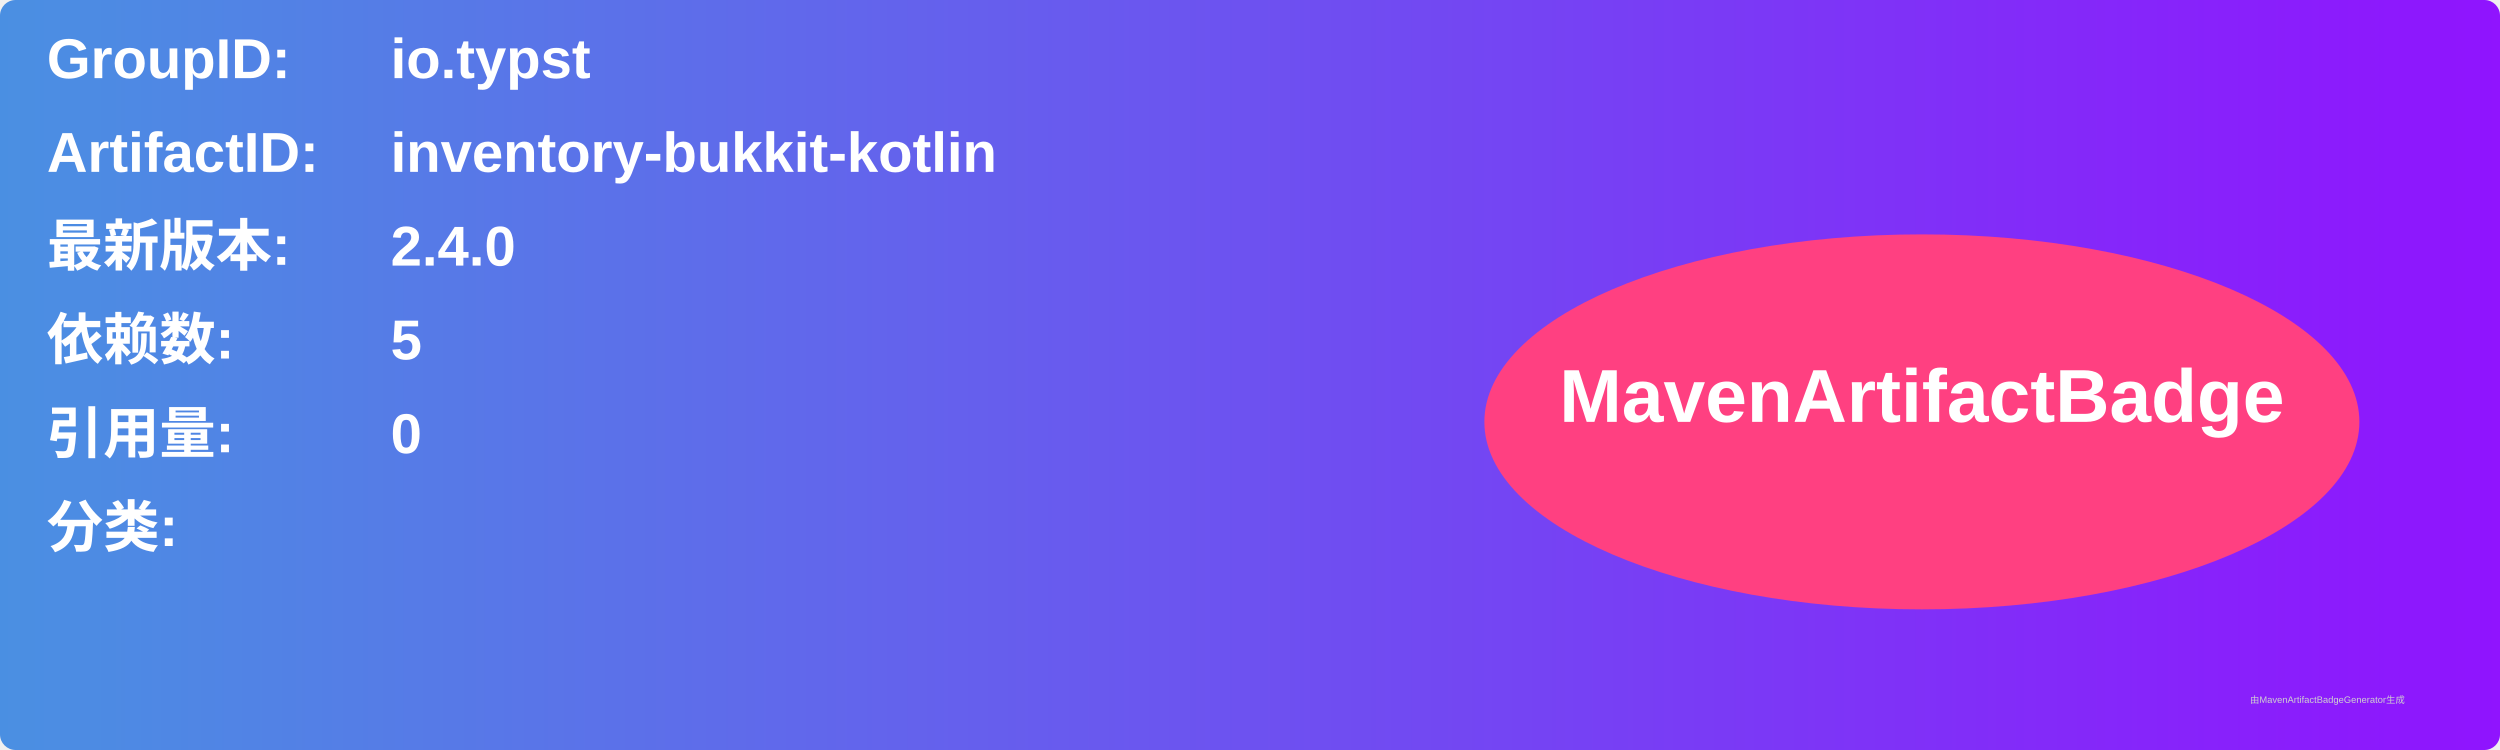
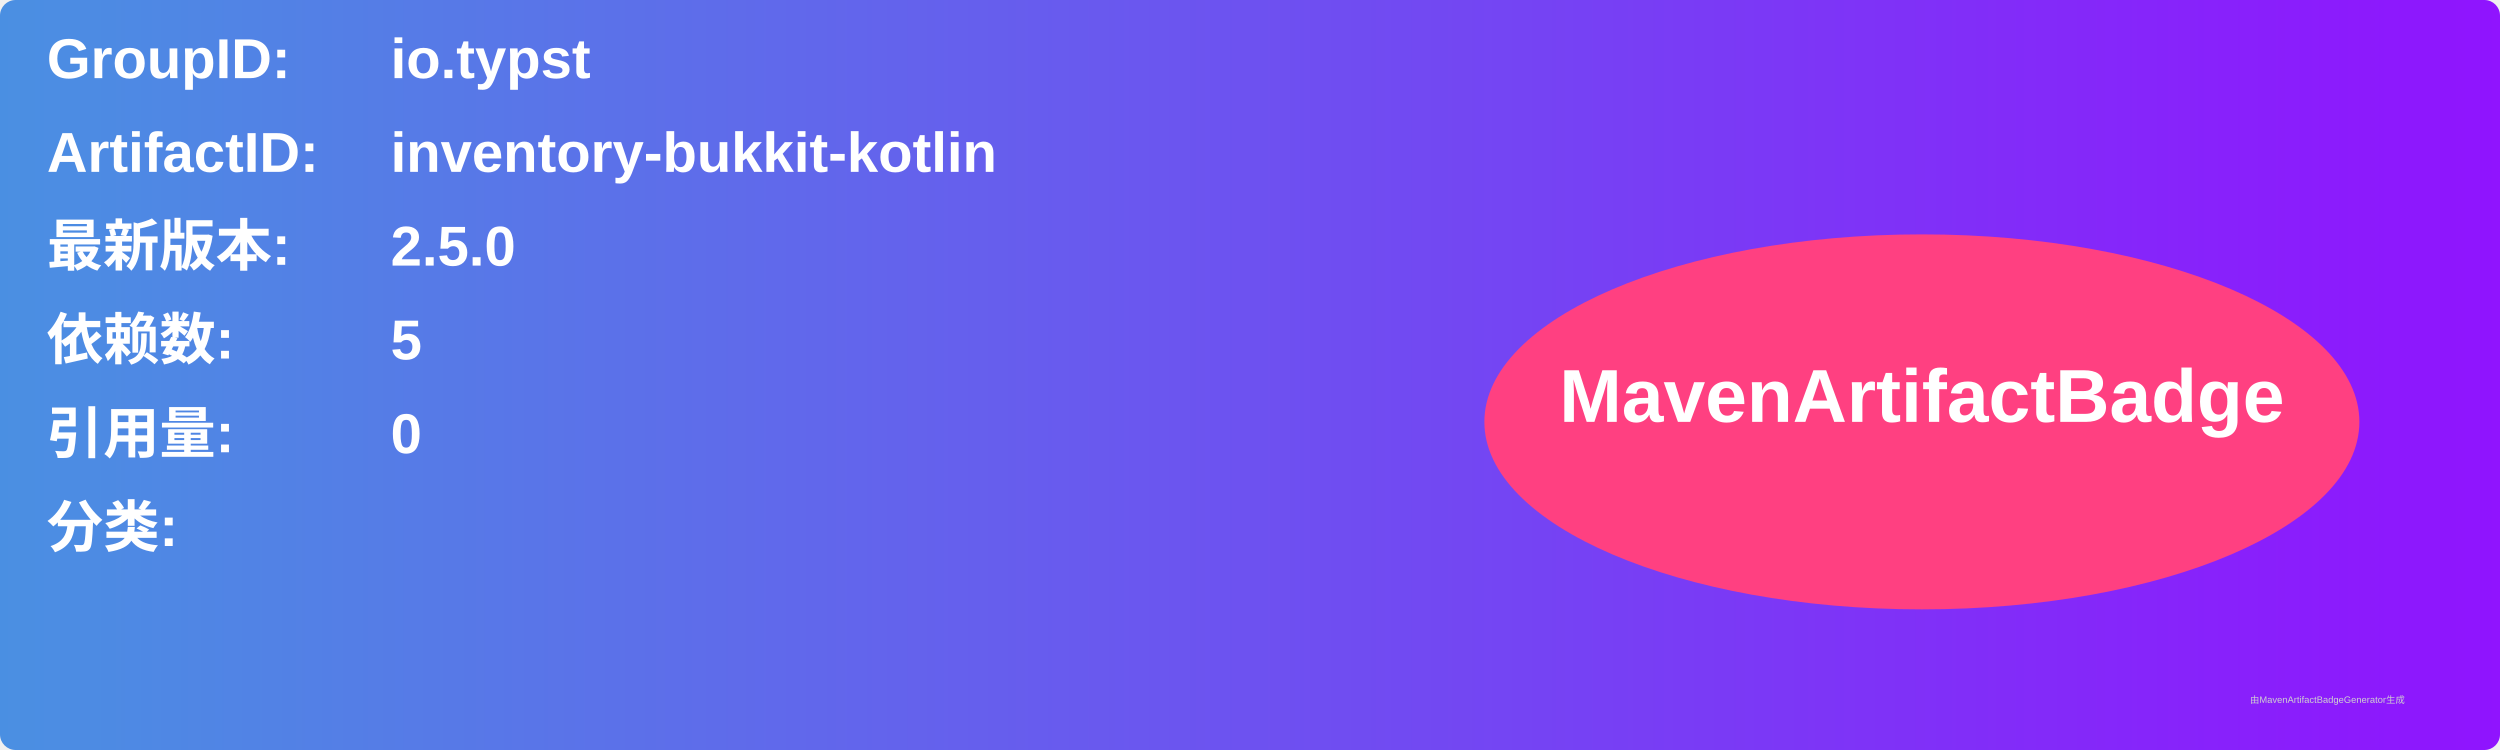
<svg xmlns="http://www.w3.org/2000/svg" width="800" height="240" viewBox="0 0 800 240">
  <linearGradient id="grad" x1="0%" y1="0%" x2="100%" y2="0%">
    <stop offset="0%" stop-color="#4a90e2" />
    <stop offset="100%" stop-color="#9013fe" />
  </linearGradient>
  <rect width="100%" height="100%" rx="5" ry="5" fill="url(#grad)" />
  <g transform="translate(15, 15)">
    <text x="0" y="10" font-family="Arial" font-size="18" fill="white" font-weight="bold" width="260">GroupID:</text>
    <text x="110" y="10" font-family="Arial" font-size="18" fill="white" font-weight="bold" width="460">io.typst</text>
    <text x="0" y="40" font-family="Arial" font-size="18" fill="white" font-weight="bold" width="260">ArtifactID:</text>
    <text x="110" y="40" font-family="Arial" font-size="18" fill="white" font-weight="bold" width="460">inventory-bukkit-kotlin</text>
    <text x="0" y="70" font-family="Arial" font-size="18" fill="white" font-weight="bold">最新版本:</text>
    <text x="110" y="70" font-family="Arial" font-size="18" fill="white" font-weight="bold">
-       <tspan font-weight="bold">2.4.0</tspan>
+       <tspan font-weight="bold">2.5.0</tspan>
    </text>
    <text x="0" y="100" font-family="Arial" font-size="18" fill="white" font-weight="bold">依赖数: </text>
    <text x="110" y="100" font-family="Arial" font-size="18" fill="white">
      <tspan font-weight="bold">5</tspan>
    </text>
    <text x="0" y="130" font-family="Arial" font-size="18" fill="white" font-weight="bold">引用量: </text>
    <text x="110" y="130" font-family="Arial" font-size="18" fill="white">
      <tspan font-weight="bold">0</tspan>
    </text>
    <text x="0" y="160" font-family="Arial" font-size="18" fill="white" font-weight="bold">分类:</text>
    <text x="10" y="190" font-family="Arial" font-size="10" fill="white">
      <tspan font-weight="bold" />
    </text>
    <ellipse cx="600" cy="120" rx="140" ry="60" fill="#ff4081" />
    <text x="600" y="120" text-anchor="middle" font-family="Arial" font-size="24" fill="white" font-weight="bold">MavenArtifactBadge</text>
  </g>
  <text x="720" y="225" font-family="Arial" font-size="3" fill="#d0d0d0">由MavenArtifactBadgeGenerator生成</text>
</svg>
